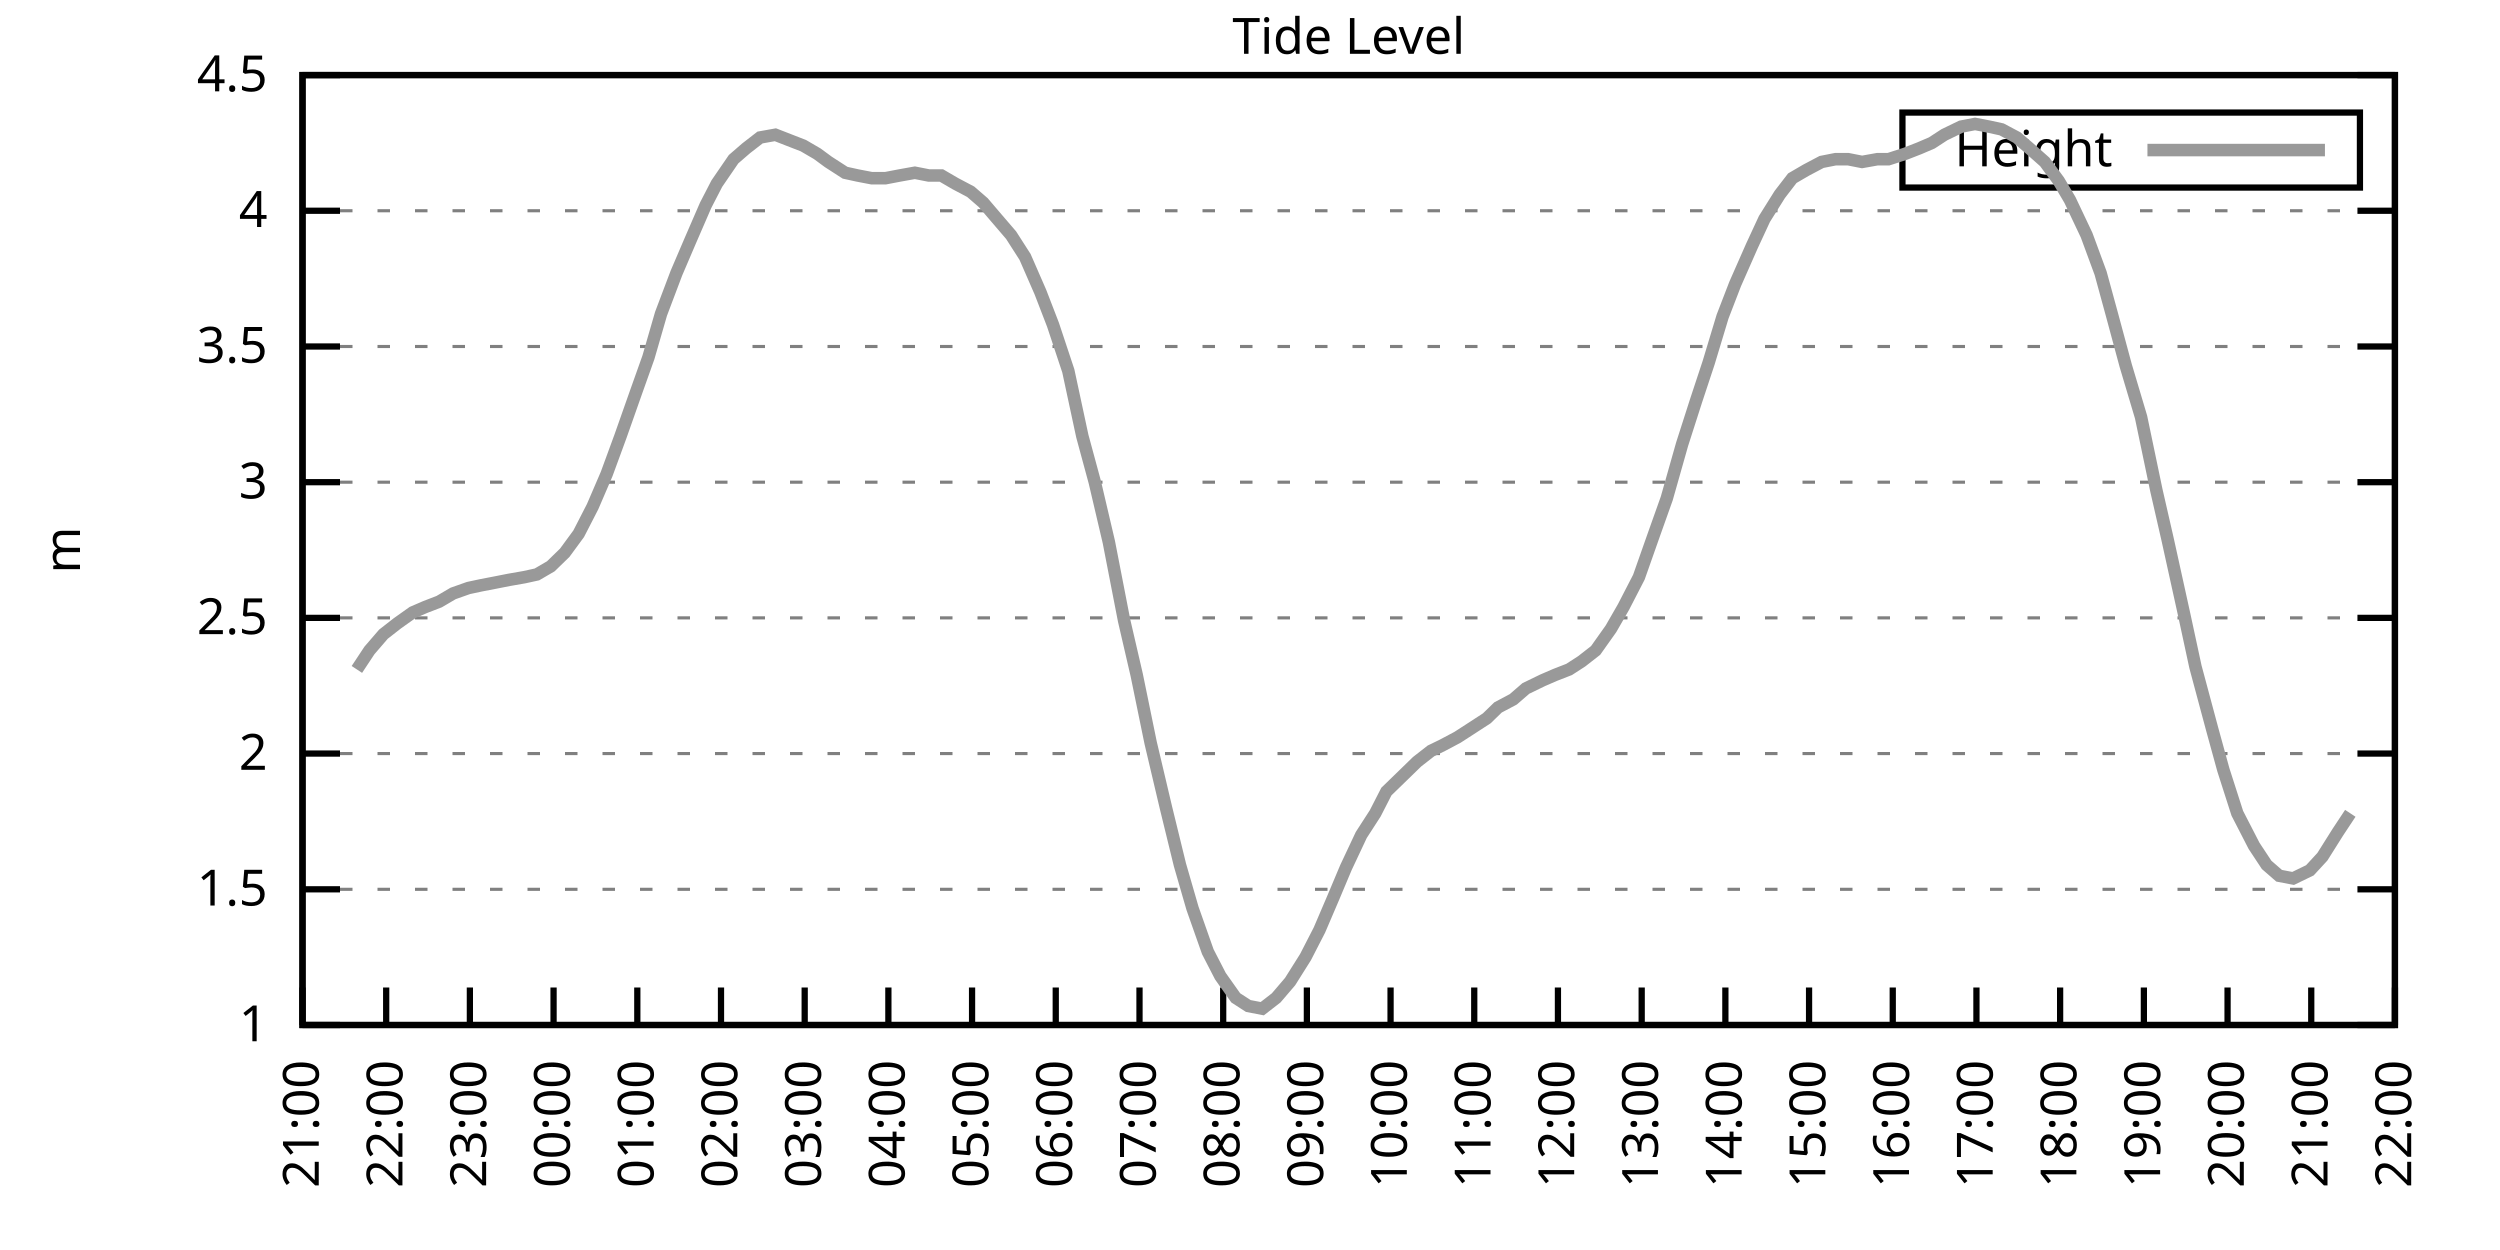
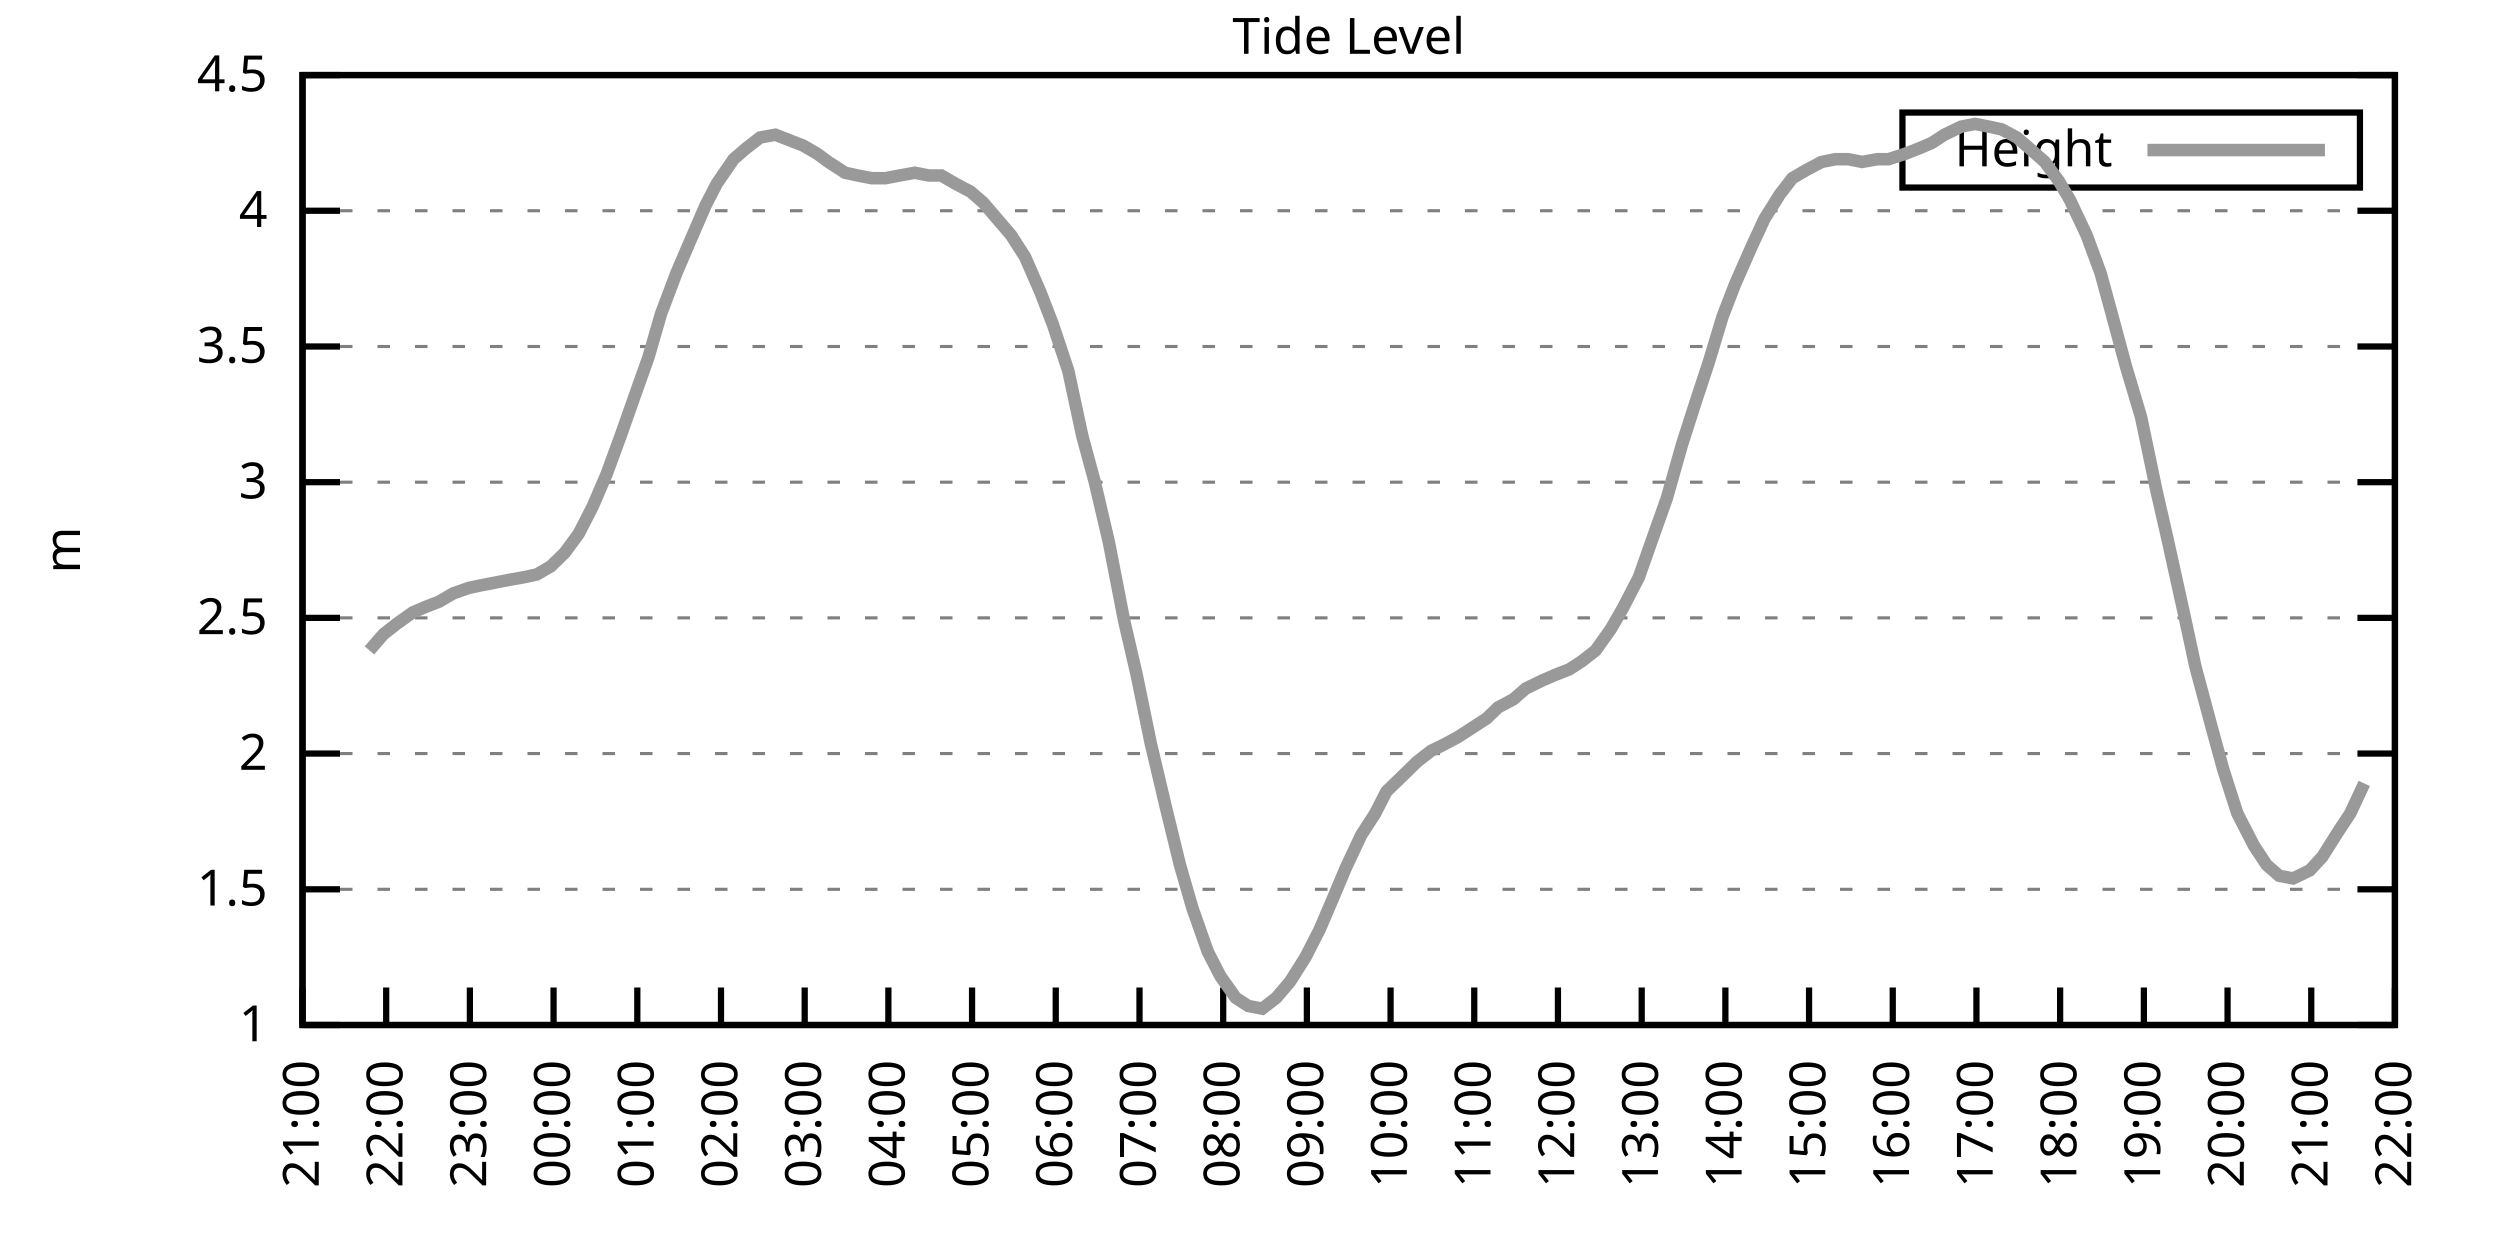
<svg xmlns="http://www.w3.org/2000/svg" xmlns:xlink="http://www.w3.org/1999/xlink" width="400" height="200" viewBox="0 0 400 200">
  <g id="gnuplot_canvas">
    <rect x="0" y="0" width="400" height="200" fill="none" />
    <defs>
      <circle id="gpDot" r="0.5" stroke-width="0.5" stroke="currentColor" />
      <path id="gpPt0" stroke-width="0.333" stroke="currentColor" d="M-1,0 h2 M0,-1 v2" />
      <path id="gpPt1" stroke-width="0.333" stroke="currentColor" d="M-1,-1 L1,1 M1,-1 L-1,1" />
      <path id="gpPt2" stroke-width="0.333" stroke="currentColor" d="M-1,0 L1,0 M0,-1 L0,1 M-1,-1 L1,1 M-1,1 L1,-1" />
      <rect id="gpPt3" stroke-width="0.333" stroke="currentColor" x="-1" y="-1" width="2" height="2" />
      <rect id="gpPt4" stroke-width="0.333" stroke="currentColor" fill="currentColor" x="-1" y="-1" width="2" height="2" />
      <circle id="gpPt5" stroke-width="0.333" stroke="currentColor" cx="0" cy="0" r="1" />
      <use xlink:href="#gpPt5" id="gpPt6" fill="currentColor" stroke="none" />
      <path id="gpPt7" stroke-width="0.333" stroke="currentColor" d="M0,-1.33 L-1.33,0.67 L1.33,0.67 z" />
      <use xlink:href="#gpPt7" id="gpPt8" fill="currentColor" stroke="none" />
      <use xlink:href="#gpPt7" id="gpPt9" stroke="currentColor" transform="rotate(180)" />
      <use xlink:href="#gpPt9" id="gpPt10" fill="currentColor" stroke="none" />
      <use xlink:href="#gpPt3" id="gpPt11" stroke="currentColor" transform="rotate(45)" />
      <use xlink:href="#gpPt11" id="gpPt12" fill="currentColor" stroke="none" />
      <path id="gpPt13" stroke-width="0.333" stroke="currentColor" d="M0,1.330 L1.265,0.411 L0.782,-1.067 L-0.782,-1.076 L-1.265,0.411 z" />
      <use xlink:href="#gpPt13" id="gpPt14" fill="currentColor" stroke="none" />
      <filter id="textbox" filterUnits="objectBoundingBox" x="0" y="0" height="1" width="1">
        <feFlood flood-color="white" flood-opacity="1" result="bgnd" />
        <feComposite in="SourceGraphic" in2="bgnd" operator="atop" />
      </filter>
      <filter id="greybox" filterUnits="objectBoundingBox" x="0" y="0" height="1" width="1">
        <feFlood flood-color="lightgrey" flood-opacity="1" result="grey" />
        <feComposite in="SourceGraphic" in2="grey" operator="atop" />
      </filter>
    </defs>
    <g fill="none" color="white" stroke="currentColor" stroke-width="1.00" stroke-linecap="butt" stroke-linejoin="miter">
</g>
    <g fill="none" color="black" stroke="currentColor" stroke-width="1.00" stroke-linecap="butt" stroke-linejoin="miter">
      <g stroke="none" shape-rendering="crispEdges">
        <polygon fill="rgb(255, 255, 255)" points="48.40,164.00 383.18,164.00 383.18,12.02 48.40,12.02 " />
      </g>
    </g>
    <g fill="none" color="black" stroke="currentColor" stroke-width="1.00" stroke-linecap="butt" stroke-linejoin="miter">
</g>
    <g fill="none" color="black" stroke="black" stroke-width="0.50" stroke-linecap="butt" stroke-linejoin="miter">
</g>
    <g fill="none" color="gray" stroke="currentColor" stroke-width="0.50" stroke-linecap="butt" stroke-linejoin="miter">
      <path stroke="gray" stroke-dasharray="2,4" class="gridline" d="M48.40,164.00 L383.19,164.00  " />
    </g>
    <g fill="none" color="gray" stroke="gray" stroke-width="1.00" stroke-linecap="butt" stroke-linejoin="miter">
</g>
    <g fill="none" color="black" stroke="currentColor" stroke-width="1.00" stroke-linecap="butt" stroke-linejoin="miter">
      <path stroke="black" d="M48.40,164.00 L54.40,164.00 M383.19,164.00 L377.19,164.00  " />
      <g transform="translate(42.80,166.60)" stroke="none" fill="black" font-family="Sans" font-size="8.00" text-anchor="end">
        <text>
          <tspan font-family="Sans"> 1</tspan>
        </text>
      </g>
    </g>
    <g fill="none" color="black" stroke="currentColor" stroke-width="1.00" stroke-linecap="butt" stroke-linejoin="miter">
</g>
    <g fill="none" color="black" stroke="black" stroke-width="0.50" stroke-linecap="butt" stroke-linejoin="miter">
</g>
    <g fill="none" color="gray" stroke="currentColor" stroke-width="0.50" stroke-linecap="butt" stroke-linejoin="miter">
      <path stroke="gray" stroke-dasharray="2,4" class="gridline" d="M48.40,142.29 L383.19,142.29  " />
    </g>
    <g fill="none" color="gray" stroke="gray" stroke-width="1.00" stroke-linecap="butt" stroke-linejoin="miter">
</g>
    <g fill="none" color="black" stroke="currentColor" stroke-width="1.00" stroke-linecap="butt" stroke-linejoin="miter">
      <path stroke="black" d="M48.40,142.29 L54.40,142.29 M383.19,142.29 L377.19,142.29  " />
      <g transform="translate(42.80,144.89)" stroke="none" fill="black" font-family="Sans" font-size="8.00" text-anchor="end">
        <text>
          <tspan font-family="Sans"> 1.5</tspan>
        </text>
      </g>
    </g>
    <g fill="none" color="black" stroke="currentColor" stroke-width="1.00" stroke-linecap="butt" stroke-linejoin="miter">
</g>
    <g fill="none" color="black" stroke="black" stroke-width="0.50" stroke-linecap="butt" stroke-linejoin="miter">
</g>
    <g fill="none" color="gray" stroke="currentColor" stroke-width="0.50" stroke-linecap="butt" stroke-linejoin="miter">
      <path stroke="gray" stroke-dasharray="2,4" class="gridline" d="M48.40,120.57 L383.19,120.57  " />
    </g>
    <g fill="none" color="gray" stroke="gray" stroke-width="1.00" stroke-linecap="butt" stroke-linejoin="miter">
</g>
    <g fill="none" color="black" stroke="currentColor" stroke-width="1.00" stroke-linecap="butt" stroke-linejoin="miter">
      <path stroke="black" d="M48.40,120.57 L54.40,120.57 M383.19,120.57 L377.19,120.57  " />
      <g transform="translate(42.80,123.17)" stroke="none" fill="black" font-family="Sans" font-size="8.00" text-anchor="end">
        <text>
          <tspan font-family="Sans"> 2</tspan>
        </text>
      </g>
    </g>
    <g fill="none" color="black" stroke="currentColor" stroke-width="1.00" stroke-linecap="butt" stroke-linejoin="miter">
</g>
    <g fill="none" color="black" stroke="black" stroke-width="0.50" stroke-linecap="butt" stroke-linejoin="miter">
</g>
    <g fill="none" color="gray" stroke="currentColor" stroke-width="0.50" stroke-linecap="butt" stroke-linejoin="miter">
      <path stroke="gray" stroke-dasharray="2,4" class="gridline" d="M48.40,98.86 L383.19,98.86  " />
    </g>
    <g fill="none" color="gray" stroke="gray" stroke-width="1.00" stroke-linecap="butt" stroke-linejoin="miter">
</g>
    <g fill="none" color="black" stroke="currentColor" stroke-width="1.00" stroke-linecap="butt" stroke-linejoin="miter">
      <path stroke="black" d="M48.40,98.86 L54.40,98.86 M383.19,98.86 L377.19,98.86  " />
      <g transform="translate(42.80,101.46)" stroke="none" fill="black" font-family="Sans" font-size="8.00" text-anchor="end">
        <text>
          <tspan font-family="Sans"> 2.5</tspan>
        </text>
      </g>
    </g>
    <g fill="none" color="black" stroke="currentColor" stroke-width="1.00" stroke-linecap="butt" stroke-linejoin="miter">
</g>
    <g fill="none" color="black" stroke="black" stroke-width="0.50" stroke-linecap="butt" stroke-linejoin="miter">
</g>
    <g fill="none" color="gray" stroke="currentColor" stroke-width="0.50" stroke-linecap="butt" stroke-linejoin="miter">
      <path stroke="gray" stroke-dasharray="2,4" class="gridline" d="M48.40,77.15 L383.19,77.15  " />
    </g>
    <g fill="none" color="gray" stroke="gray" stroke-width="1.00" stroke-linecap="butt" stroke-linejoin="miter">
</g>
    <g fill="none" color="black" stroke="currentColor" stroke-width="1.00" stroke-linecap="butt" stroke-linejoin="miter">
      <path stroke="black" d="M48.40,77.15 L54.40,77.15 M383.19,77.15 L377.19,77.15  " />
      <g transform="translate(42.80,79.75)" stroke="none" fill="black" font-family="Sans" font-size="8.00" text-anchor="end">
        <text>
          <tspan font-family="Sans"> 3</tspan>
        </text>
      </g>
    </g>
    <g fill="none" color="black" stroke="currentColor" stroke-width="1.00" stroke-linecap="butt" stroke-linejoin="miter">
</g>
    <g fill="none" color="black" stroke="black" stroke-width="0.50" stroke-linecap="butt" stroke-linejoin="miter">
</g>
    <g fill="none" color="gray" stroke="currentColor" stroke-width="0.50" stroke-linecap="butt" stroke-linejoin="miter">
      <path stroke="gray" stroke-dasharray="2,4" class="gridline" d="M48.40,55.44 L383.19,55.44  " />
    </g>
    <g fill="none" color="gray" stroke="gray" stroke-width="1.00" stroke-linecap="butt" stroke-linejoin="miter">
</g>
    <g fill="none" color="black" stroke="currentColor" stroke-width="1.00" stroke-linecap="butt" stroke-linejoin="miter">
      <path stroke="black" d="M48.40,55.44 L54.40,55.44 M383.19,55.44 L377.19,55.44  " />
      <g transform="translate(42.80,58.04)" stroke="none" fill="black" font-family="Sans" font-size="8.00" text-anchor="end">
        <text>
          <tspan font-family="Sans"> 3.5</tspan>
        </text>
      </g>
    </g>
    <g fill="none" color="black" stroke="currentColor" stroke-width="1.00" stroke-linecap="butt" stroke-linejoin="miter">
</g>
    <g fill="none" color="black" stroke="black" stroke-width="0.50" stroke-linecap="butt" stroke-linejoin="miter">
</g>
    <g fill="none" color="gray" stroke="currentColor" stroke-width="0.50" stroke-linecap="butt" stroke-linejoin="miter">
      <path stroke="gray" stroke-dasharray="2,4" class="gridline" d="M48.40,33.72 L383.19,33.72  " />
    </g>
    <g fill="none" color="gray" stroke="gray" stroke-width="1.00" stroke-linecap="butt" stroke-linejoin="miter">
</g>
    <g fill="none" color="black" stroke="currentColor" stroke-width="1.00" stroke-linecap="butt" stroke-linejoin="miter">
      <path stroke="black" d="M48.40,33.72 L54.40,33.72 M383.19,33.72 L377.19,33.72  " />
      <g transform="translate(42.80,36.32)" stroke="none" fill="black" font-family="Sans" font-size="8.00" text-anchor="end">
        <text>
          <tspan font-family="Sans"> 4</tspan>
        </text>
      </g>
    </g>
    <g fill="none" color="black" stroke="currentColor" stroke-width="1.00" stroke-linecap="butt" stroke-linejoin="miter">
</g>
    <g fill="none" color="black" stroke="black" stroke-width="0.50" stroke-linecap="butt" stroke-linejoin="miter">
</g>
    <g fill="none" color="gray" stroke="currentColor" stroke-width="0.50" stroke-linecap="butt" stroke-linejoin="miter">
      <path stroke="gray" stroke-dasharray="2,4" class="gridline" d="M48.40,12.01 L383.19,12.01  " />
    </g>
    <g fill="none" color="gray" stroke="gray" stroke-width="1.00" stroke-linecap="butt" stroke-linejoin="miter">
</g>
    <g fill="none" color="black" stroke="currentColor" stroke-width="1.00" stroke-linecap="butt" stroke-linejoin="miter">
      <path stroke="black" d="M48.40,12.01 L54.40,12.01 M383.19,12.01 L377.19,12.01  " />
      <g transform="translate(42.80,14.61)" stroke="none" fill="black" font-family="Sans" font-size="8.00" text-anchor="end">
        <text>
          <tspan font-family="Sans"> 4.5</tspan>
        </text>
      </g>
    </g>
    <g fill="none" color="black" stroke="currentColor" stroke-width="1.00" stroke-linecap="butt" stroke-linejoin="miter">
      <path stroke="black" d="M48.40,164.00 L48.40,158.00  " />
      <g transform="translate(51.00,169.60) rotate(270.00)" stroke="none" fill="black" font-family="Sans" font-size="8.00" text-anchor="end">
        <text>
          <tspan font-family="Sans">21:00</tspan>
        </text>
      </g>
    </g>
    <g fill="none" color="black" stroke="currentColor" stroke-width="1.00" stroke-linecap="butt" stroke-linejoin="miter">
      <path stroke="black" d="M61.79,164.00 L61.79,158.00  " />
      <g transform="translate(64.39,169.60) rotate(270.00)" stroke="none" fill="black" font-family="Sans" font-size="8.00" text-anchor="end">
        <text>
          <tspan font-family="Sans">22:00</tspan>
        </text>
      </g>
    </g>
    <g fill="none" color="black" stroke="currentColor" stroke-width="1.00" stroke-linecap="butt" stroke-linejoin="miter">
      <path stroke="black" d="M75.18,164.00 L75.18,158.00  " />
      <g transform="translate(77.78,169.60) rotate(270.00)" stroke="none" fill="black" font-family="Sans" font-size="8.00" text-anchor="end">
        <text>
          <tspan font-family="Sans">23:00</tspan>
        </text>
      </g>
    </g>
    <g fill="none" color="black" stroke="currentColor" stroke-width="1.00" stroke-linecap="butt" stroke-linejoin="miter">
      <path stroke="black" d="M88.57,164.00 L88.57,158.00  " />
      <g transform="translate(91.17,169.60) rotate(270.00)" stroke="none" fill="black" font-family="Sans" font-size="8.00" text-anchor="end">
        <text>
          <tspan font-family="Sans">00:00</tspan>
        </text>
      </g>
    </g>
    <g fill="none" color="black" stroke="currentColor" stroke-width="1.00" stroke-linecap="butt" stroke-linejoin="miter">
      <path stroke="black" d="M101.97,164.00 L101.97,158.00  " />
      <g transform="translate(104.57,169.60) rotate(270.00)" stroke="none" fill="black" font-family="Sans" font-size="8.00" text-anchor="end">
        <text>
          <tspan font-family="Sans">01:00</tspan>
        </text>
      </g>
    </g>
    <g fill="none" color="black" stroke="currentColor" stroke-width="1.00" stroke-linecap="butt" stroke-linejoin="miter">
      <path stroke="black" d="M115.36,164.00 L115.36,158.00  " />
      <g transform="translate(117.96,169.60) rotate(270.00)" stroke="none" fill="black" font-family="Sans" font-size="8.00" text-anchor="end">
        <text>
          <tspan font-family="Sans">02:00</tspan>
        </text>
      </g>
    </g>
    <g fill="none" color="black" stroke="currentColor" stroke-width="1.00" stroke-linecap="butt" stroke-linejoin="miter">
      <path stroke="black" d="M128.75,164.00 L128.75,158.00  " />
      <g transform="translate(131.35,169.60) rotate(270.00)" stroke="none" fill="black" font-family="Sans" font-size="8.00" text-anchor="end">
        <text>
          <tspan font-family="Sans">03:00</tspan>
        </text>
      </g>
    </g>
    <g fill="none" color="black" stroke="currentColor" stroke-width="1.00" stroke-linecap="butt" stroke-linejoin="miter">
      <path stroke="black" d="M142.14,164.00 L142.14,158.00  " />
      <g transform="translate(144.74,169.60) rotate(270.00)" stroke="none" fill="black" font-family="Sans" font-size="8.00" text-anchor="end">
        <text>
          <tspan font-family="Sans">04:00</tspan>
        </text>
      </g>
    </g>
    <g fill="none" color="black" stroke="currentColor" stroke-width="1.00" stroke-linecap="butt" stroke-linejoin="miter">
      <path stroke="black" d="M155.53,164.00 L155.53,158.00  " />
      <g transform="translate(158.13,169.60) rotate(270.00)" stroke="none" fill="black" font-family="Sans" font-size="8.00" text-anchor="end">
        <text>
          <tspan font-family="Sans">05:00</tspan>
        </text>
      </g>
    </g>
    <g fill="none" color="black" stroke="currentColor" stroke-width="1.00" stroke-linecap="butt" stroke-linejoin="miter">
      <path stroke="black" d="M168.92,164.00 L168.92,158.00  " />
      <g transform="translate(171.52,169.60) rotate(270.00)" stroke="none" fill="black" font-family="Sans" font-size="8.00" text-anchor="end">
        <text>
          <tspan font-family="Sans">06:00</tspan>
        </text>
      </g>
    </g>
    <g fill="none" color="black" stroke="currentColor" stroke-width="1.00" stroke-linecap="butt" stroke-linejoin="miter">
      <path stroke="black" d="M182.32,164.00 L182.32,158.00  " />
      <g transform="translate(184.92,169.60) rotate(270.00)" stroke="none" fill="black" font-family="Sans" font-size="8.00" text-anchor="end">
        <text>
          <tspan font-family="Sans">07:00</tspan>
        </text>
      </g>
    </g>
    <g fill="none" color="black" stroke="currentColor" stroke-width="1.00" stroke-linecap="butt" stroke-linejoin="miter">
      <path stroke="black" d="M195.71,164.00 L195.71,158.00  " />
      <g transform="translate(198.31,169.60) rotate(270.00)" stroke="none" fill="black" font-family="Sans" font-size="8.00" text-anchor="end">
        <text>
          <tspan font-family="Sans">08:00</tspan>
        </text>
      </g>
    </g>
    <g fill="none" color="black" stroke="currentColor" stroke-width="1.00" stroke-linecap="butt" stroke-linejoin="miter">
      <path stroke="black" d="M209.10,164.00 L209.10,158.00  " />
      <g transform="translate(211.70,169.60) rotate(270.00)" stroke="none" fill="black" font-family="Sans" font-size="8.00" text-anchor="end">
        <text>
          <tspan font-family="Sans">09:00</tspan>
        </text>
      </g>
    </g>
    <g fill="none" color="black" stroke="currentColor" stroke-width="1.00" stroke-linecap="butt" stroke-linejoin="miter">
      <path stroke="black" d="M222.49,164.00 L222.49,158.00  " />
      <g transform="translate(225.09,169.60) rotate(270.00)" stroke="none" fill="black" font-family="Sans" font-size="8.00" text-anchor="end">
        <text>
          <tspan font-family="Sans">10:00</tspan>
        </text>
      </g>
    </g>
    <g fill="none" color="black" stroke="currentColor" stroke-width="1.00" stroke-linecap="butt" stroke-linejoin="miter">
      <path stroke="black" d="M235.88,164.00 L235.88,158.00  " />
      <g transform="translate(238.48,169.60) rotate(270.00)" stroke="none" fill="black" font-family="Sans" font-size="8.00" text-anchor="end">
        <text>
          <tspan font-family="Sans">11:00</tspan>
        </text>
      </g>
    </g>
    <g fill="none" color="black" stroke="currentColor" stroke-width="1.00" stroke-linecap="butt" stroke-linejoin="miter">
      <path stroke="black" d="M249.27,164.00 L249.27,158.00  " />
      <g transform="translate(251.87,169.60) rotate(270.00)" stroke="none" fill="black" font-family="Sans" font-size="8.00" text-anchor="end">
        <text>
          <tspan font-family="Sans">12:00</tspan>
        </text>
      </g>
    </g>
    <g fill="none" color="black" stroke="currentColor" stroke-width="1.00" stroke-linecap="butt" stroke-linejoin="miter">
      <path stroke="black" d="M262.67,164.00 L262.67,158.00  " />
      <g transform="translate(265.27,169.60) rotate(270.00)" stroke="none" fill="black" font-family="Sans" font-size="8.00" text-anchor="end">
        <text>
          <tspan font-family="Sans">13:00</tspan>
        </text>
      </g>
    </g>
    <g fill="none" color="black" stroke="currentColor" stroke-width="1.00" stroke-linecap="butt" stroke-linejoin="miter">
      <path stroke="black" d="M276.06,164.00 L276.06,158.00  " />
      <g transform="translate(278.66,169.60) rotate(270.00)" stroke="none" fill="black" font-family="Sans" font-size="8.00" text-anchor="end">
        <text>
          <tspan font-family="Sans">14:00</tspan>
        </text>
      </g>
    </g>
    <g fill="none" color="black" stroke="currentColor" stroke-width="1.00" stroke-linecap="butt" stroke-linejoin="miter">
      <path stroke="black" d="M289.45,164.00 L289.45,158.00  " />
      <g transform="translate(292.05,169.60) rotate(270.00)" stroke="none" fill="black" font-family="Sans" font-size="8.00" text-anchor="end">
        <text>
          <tspan font-family="Sans">15:00</tspan>
        </text>
      </g>
    </g>
    <g fill="none" color="black" stroke="currentColor" stroke-width="1.00" stroke-linecap="butt" stroke-linejoin="miter">
      <path stroke="black" d="M302.84,164.00 L302.84,158.00  " />
      <g transform="translate(305.44,169.60) rotate(270.00)" stroke="none" fill="black" font-family="Sans" font-size="8.00" text-anchor="end">
        <text>
          <tspan font-family="Sans">16:00</tspan>
        </text>
      </g>
    </g>
    <g fill="none" color="black" stroke="currentColor" stroke-width="1.00" stroke-linecap="butt" stroke-linejoin="miter">
      <path stroke="black" d="M316.23,164.00 L316.23,158.00  " />
      <g transform="translate(318.83,169.60) rotate(270.00)" stroke="none" fill="black" font-family="Sans" font-size="8.00" text-anchor="end">
        <text>
          <tspan font-family="Sans">17:00</tspan>
        </text>
      </g>
    </g>
    <g fill="none" color="black" stroke="currentColor" stroke-width="1.00" stroke-linecap="butt" stroke-linejoin="miter">
      <path stroke="black" d="M329.62,164.00 L329.62,158.00  " />
      <g transform="translate(332.22,169.60) rotate(270.00)" stroke="none" fill="black" font-family="Sans" font-size="8.00" text-anchor="end">
        <text>
          <tspan font-family="Sans">18:00</tspan>
        </text>
      </g>
    </g>
    <g fill="none" color="black" stroke="currentColor" stroke-width="1.00" stroke-linecap="butt" stroke-linejoin="miter">
      <path stroke="black" d="M343.02,164.00 L343.02,158.00  " />
      <g transform="translate(345.62,169.60) rotate(270.00)" stroke="none" fill="black" font-family="Sans" font-size="8.00" text-anchor="end">
        <text>
          <tspan font-family="Sans">19:00</tspan>
        </text>
      </g>
    </g>
    <g fill="none" color="black" stroke="currentColor" stroke-width="1.00" stroke-linecap="butt" stroke-linejoin="miter">
      <path stroke="black" d="M356.41,164.00 L356.41,158.00  " />
      <g transform="translate(359.01,169.60) rotate(270.00)" stroke="none" fill="black" font-family="Sans" font-size="8.00" text-anchor="end">
        <text>
          <tspan font-family="Sans">20:00</tspan>
        </text>
      </g>
    </g>
    <g fill="none" color="black" stroke="currentColor" stroke-width="1.00" stroke-linecap="butt" stroke-linejoin="miter">
      <path stroke="black" d="M369.80,164.00 L369.80,158.00  " />
      <g transform="translate(372.40,169.60) rotate(270.00)" stroke="none" fill="black" font-family="Sans" font-size="8.00" text-anchor="end">
        <text>
          <tspan font-family="Sans">21:00</tspan>
        </text>
      </g>
    </g>
    <g fill="none" color="black" stroke="currentColor" stroke-width="1.00" stroke-linecap="butt" stroke-linejoin="miter">
      <path stroke="black" d="M383.19,164.00 L383.19,158.00  " />
      <g transform="translate(385.79,169.60) rotate(270.00)" stroke="none" fill="black" font-family="Sans" font-size="8.00" text-anchor="end">
        <text>
          <tspan font-family="Sans">22:00</tspan>
        </text>
      </g>
    </g>
    <g fill="none" color="black" stroke="currentColor" stroke-width="1.00" stroke-linecap="butt" stroke-linejoin="miter">
</g>
    <g fill="none" color="black" stroke="currentColor" stroke-width="1.00" stroke-linecap="butt" stroke-linejoin="miter">
      <path stroke="black" d="M48.40,12.01 L48.40,164.00 L383.19,164.00 L383.19,12.01 L48.40,12.01 Z  " />
    </g>
    <g fill="none" color="black" stroke="currentColor" stroke-width="1.00" stroke-linecap="butt" stroke-linejoin="miter">
</g>
    <g fill="none" color="black" stroke="currentColor" stroke-width="1.00" stroke-linecap="butt" stroke-linejoin="miter">
      <path stroke="black" d="M304.39,30.01 L304.39,18.01 L377.59,18.01 L377.59,30.01 L304.39,30.01 Z  " />
    </g>
    <g id="Tide_level_plot_1">
      <g fill="none" color="white" stroke="black" stroke-width="2.00" stroke-linecap="butt" stroke-linejoin="miter">
</g>
      <g fill="none" color="black" stroke="currentColor" stroke-width="2.00" stroke-linecap="butt" stroke-linejoin="miter">
        <g transform="translate(337.99,26.61)" stroke="none" fill="black" font-family="Sans" font-size="8.00" text-anchor="end">
          <text>
            <tspan font-family="Sans">Height</tspan>
          </text>
        </g>
      </g>
      <g fill="none" color="black" stroke="currentColor" stroke-width="2.00" stroke-linecap="butt" stroke-linejoin="miter">
-         <path stroke="rgb(153, 153, 153)" d="M343.59,24.01 L371.99,24.01 M57.10,107.11 L59.11,104.07 L61.35,101.47 L63.58,99.73 L66.03,97.99 L68.04,97.12   L70.27,96.26 L72.50,94.95 L74.96,94.08 L76.97,93.65 L79.20,93.22 L81.43,92.78 L83.89,92.35 L85.90,91.91   L88.13,90.61 L90.36,88.44 L92.59,85.40 L94.82,81.06 L97.06,75.85 L99.29,69.77 L101.74,62.82 L103.75,57.17   L105.76,50.22 L108.22,43.71 L110.45,38.50 L112.90,32.85 L114.69,29.38 L117.37,25.47 L119.38,23.73 L121.61,22.00   L124.06,21.56 L126.29,22.43 L128.53,23.30 L130.76,24.60 L132.54,25.91 L135.22,27.64 L137.23,28.08 L139.46,28.51   L141.69,28.51 L143.93,28.08 L146.38,27.64 L148.61,28.08 L150.62,28.08 L152.85,29.38 L155.31,30.68 L157.32,32.42   L159.55,35.03 L161.78,37.63 L164.01,41.11 L166.47,46.75 L168.48,51.96 L170.93,59.34 L173.17,69.77 L175.17,77.15   L177.41,86.70 L179.86,99.30 L181.87,107.98 L184.10,118.84 L186.56,129.26 L188.79,138.38 L190.80,145.33 L193.25,152.28   L195.26,156.18 L197.72,159.66 L199.73,160.96 L201.96,161.39 L204.19,159.66 L206.42,157.05 L208.88,153.14 L211.11,148.80   L213.34,143.59 L215.35,138.81 L217.80,133.60 L220.04,130.13 L221.82,126.65 L224.50,124.05 L226.73,121.88 L228.96,120.14   L230.75,119.27 L233.20,117.97 L235.21,116.67 L237.89,114.93 L239.68,113.19 L242.13,111.89 L244.14,110.15 L246.82,108.85   L248.83,107.98 L251.06,107.11 L253.07,105.81 L255.30,104.07 L257.76,100.60 L259.76,97.12 L262.22,92.35 L264.67,85.40   L266.68,79.75 L269.14,71.07 L271.37,64.12 L273.38,58.04 L275.61,50.66 L277.62,45.45 L280.30,39.37 L282.31,35.03   L284.76,31.12 L286.77,28.51 L289.00,27.21 L291.46,25.91 L293.69,25.47 L295.70,25.47 L297.93,25.91 L300.39,25.47   L302.17,25.47 L304.85,24.60 L307.08,23.73 L309.09,22.87 L311.10,21.56 L313.78,20.26 L316.01,19.83 L318.24,20.26   L320.25,20.70 L322.70,22.00 L324.71,23.73 L327.17,25.91 L329.40,28.95 L331.19,31.99 L333.86,37.63 L336.10,43.71   L337.88,50.22 L340.11,58.48 L342.57,66.73 L345.02,78.45 L346.81,86.27 L349.49,98.43 L351.27,106.68 L353.95,116.67   L355.74,123.18 L357.97,130.13 L360.65,135.34 L362.66,138.38 L364.66,140.12 L366.90,140.55 L369.58,139.25 L371.58,137.08   L374.04,133.17 L376.05,130.13  " />
+         <path stroke="rgb(153, 153, 153)" d="M343.59,24.01 L371.99,24.01 M59.11,104.07 L61.35,101.47 L63.58,99.73 L66.03,97.99 L68.04,97.12 L70.27,96.26   L72.50,94.95 L74.96,94.08 L76.97,93.65 L79.20,93.22 L81.43,92.78 L83.89,92.35 L85.90,91.91 L88.13,90.61   L90.36,88.44 L92.59,85.40 L94.82,81.06 L97.06,75.85 L99.29,69.77 L101.74,62.82 L103.75,57.17 L105.76,50.22   L108.22,43.71 L110.45,38.50 L112.90,32.85 L114.69,29.38 L117.37,25.47 L119.38,23.73 L121.61,22.00 L124.06,21.56   L126.29,22.43 L128.53,23.30 L130.76,24.60 L132.54,25.91 L135.22,27.64 L137.23,28.08 L139.46,28.51 L141.69,28.51   L143.93,28.08 L146.38,27.64 L148.61,28.08 L150.62,28.08 L152.85,29.38 L155.31,30.68 L157.32,32.42 L159.55,35.03   L161.78,37.63 L164.01,41.11 L166.47,46.75 L168.48,51.96 L170.93,59.34 L173.17,69.77 L175.17,77.15 L177.41,86.70   L179.86,99.30 L181.87,107.98 L184.10,118.84 L186.56,129.26 L188.79,138.38 L190.80,145.33 L193.25,152.28 L195.26,156.18   L197.72,159.66 L199.73,160.96 L201.96,161.39 L204.19,159.66 L206.42,157.05 L208.88,153.14 L211.11,148.80 L213.34,143.59   L215.35,138.81 L217.80,133.60 L220.04,130.13 L221.82,126.65 L224.50,124.05 L226.73,121.88 L228.96,120.14 L230.75,119.27   L233.20,117.97 L235.21,116.67 L237.89,114.93 L239.68,113.19 L242.13,111.89 L244.14,110.15 L246.82,108.85 L248.83,107.98   L251.06,107.11 L253.07,105.81 L255.30,104.07 L257.76,100.60 L259.76,97.12 L262.22,92.35 L264.67,85.40 L266.68,79.75   L269.14,71.07 L271.37,64.12 L273.38,58.04 L275.61,50.66 L277.62,45.45 L280.30,39.37 L282.31,35.03 L284.76,31.12   L286.77,28.51 L289.00,27.21 L291.46,25.91 L293.69,25.47 L295.70,25.47 L297.93,25.91 L300.39,25.47 L302.17,25.47   L304.85,24.60 L307.08,23.73 L309.09,22.87 L311.10,21.56 L313.78,20.26 L316.01,19.83 L318.24,20.26 L320.25,20.70   L322.70,22.00 L324.71,23.73 L327.17,25.91 L329.40,28.95 L331.19,31.99 L333.86,37.63 L336.10,43.71 L337.88,50.22   L340.11,58.48 L342.57,66.73 L345.02,78.45 L346.81,86.27 L349.49,98.43 L351.27,106.68 L353.95,116.67 L355.74,123.18   L357.97,130.13 L360.65,135.34 L362.66,138.38 L364.66,140.12 L366.90,140.55 L369.58,139.25 L371.58,137.08 L374.04,133.17   L376.05,130.13 L378.28,125.35  " />
      </g>
    </g>
    <g fill="none" color="black" stroke="currentColor" stroke-width="2.00" stroke-linecap="butt" stroke-linejoin="miter">
</g>
    <g fill="none" color="black" stroke="black" stroke-width="1.00" stroke-linecap="butt" stroke-linejoin="miter">
</g>
    <g fill="none" color="black" stroke="currentColor" stroke-width="1.00" stroke-linecap="butt" stroke-linejoin="miter">
      <path stroke="black" d="M48.40,12.01 L48.40,164.00 L383.19,164.00 L383.19,12.01 L48.40,12.01 Z  " />
      <g transform="translate(12.80,88.01) rotate(270.00)" stroke="none" fill="black" font-family="Sans" font-size="8.00" text-anchor="middle">
        <text>
          <tspan font-family="Sans">m</tspan>
        </text>
      </g>
    </g>
    <g fill="none" color="black" stroke="currentColor" stroke-width="1.00" stroke-linecap="butt" stroke-linejoin="miter">
</g>
    <g fill="none" color="black" stroke="currentColor" stroke-width="1.00" stroke-linecap="butt" stroke-linejoin="miter">
      <g transform="translate(215.79,8.61)" stroke="none" fill="black" font-family="Sans" font-size="8.00" text-anchor="middle">
        <text>
          <tspan font-family="Sans">Tide Level</tspan>
        </text>
      </g>
    </g>
    <g fill="none" color="black" stroke="currentColor" stroke-width="1.00" stroke-linecap="butt" stroke-linejoin="miter">
</g>
  </g>
</svg>
